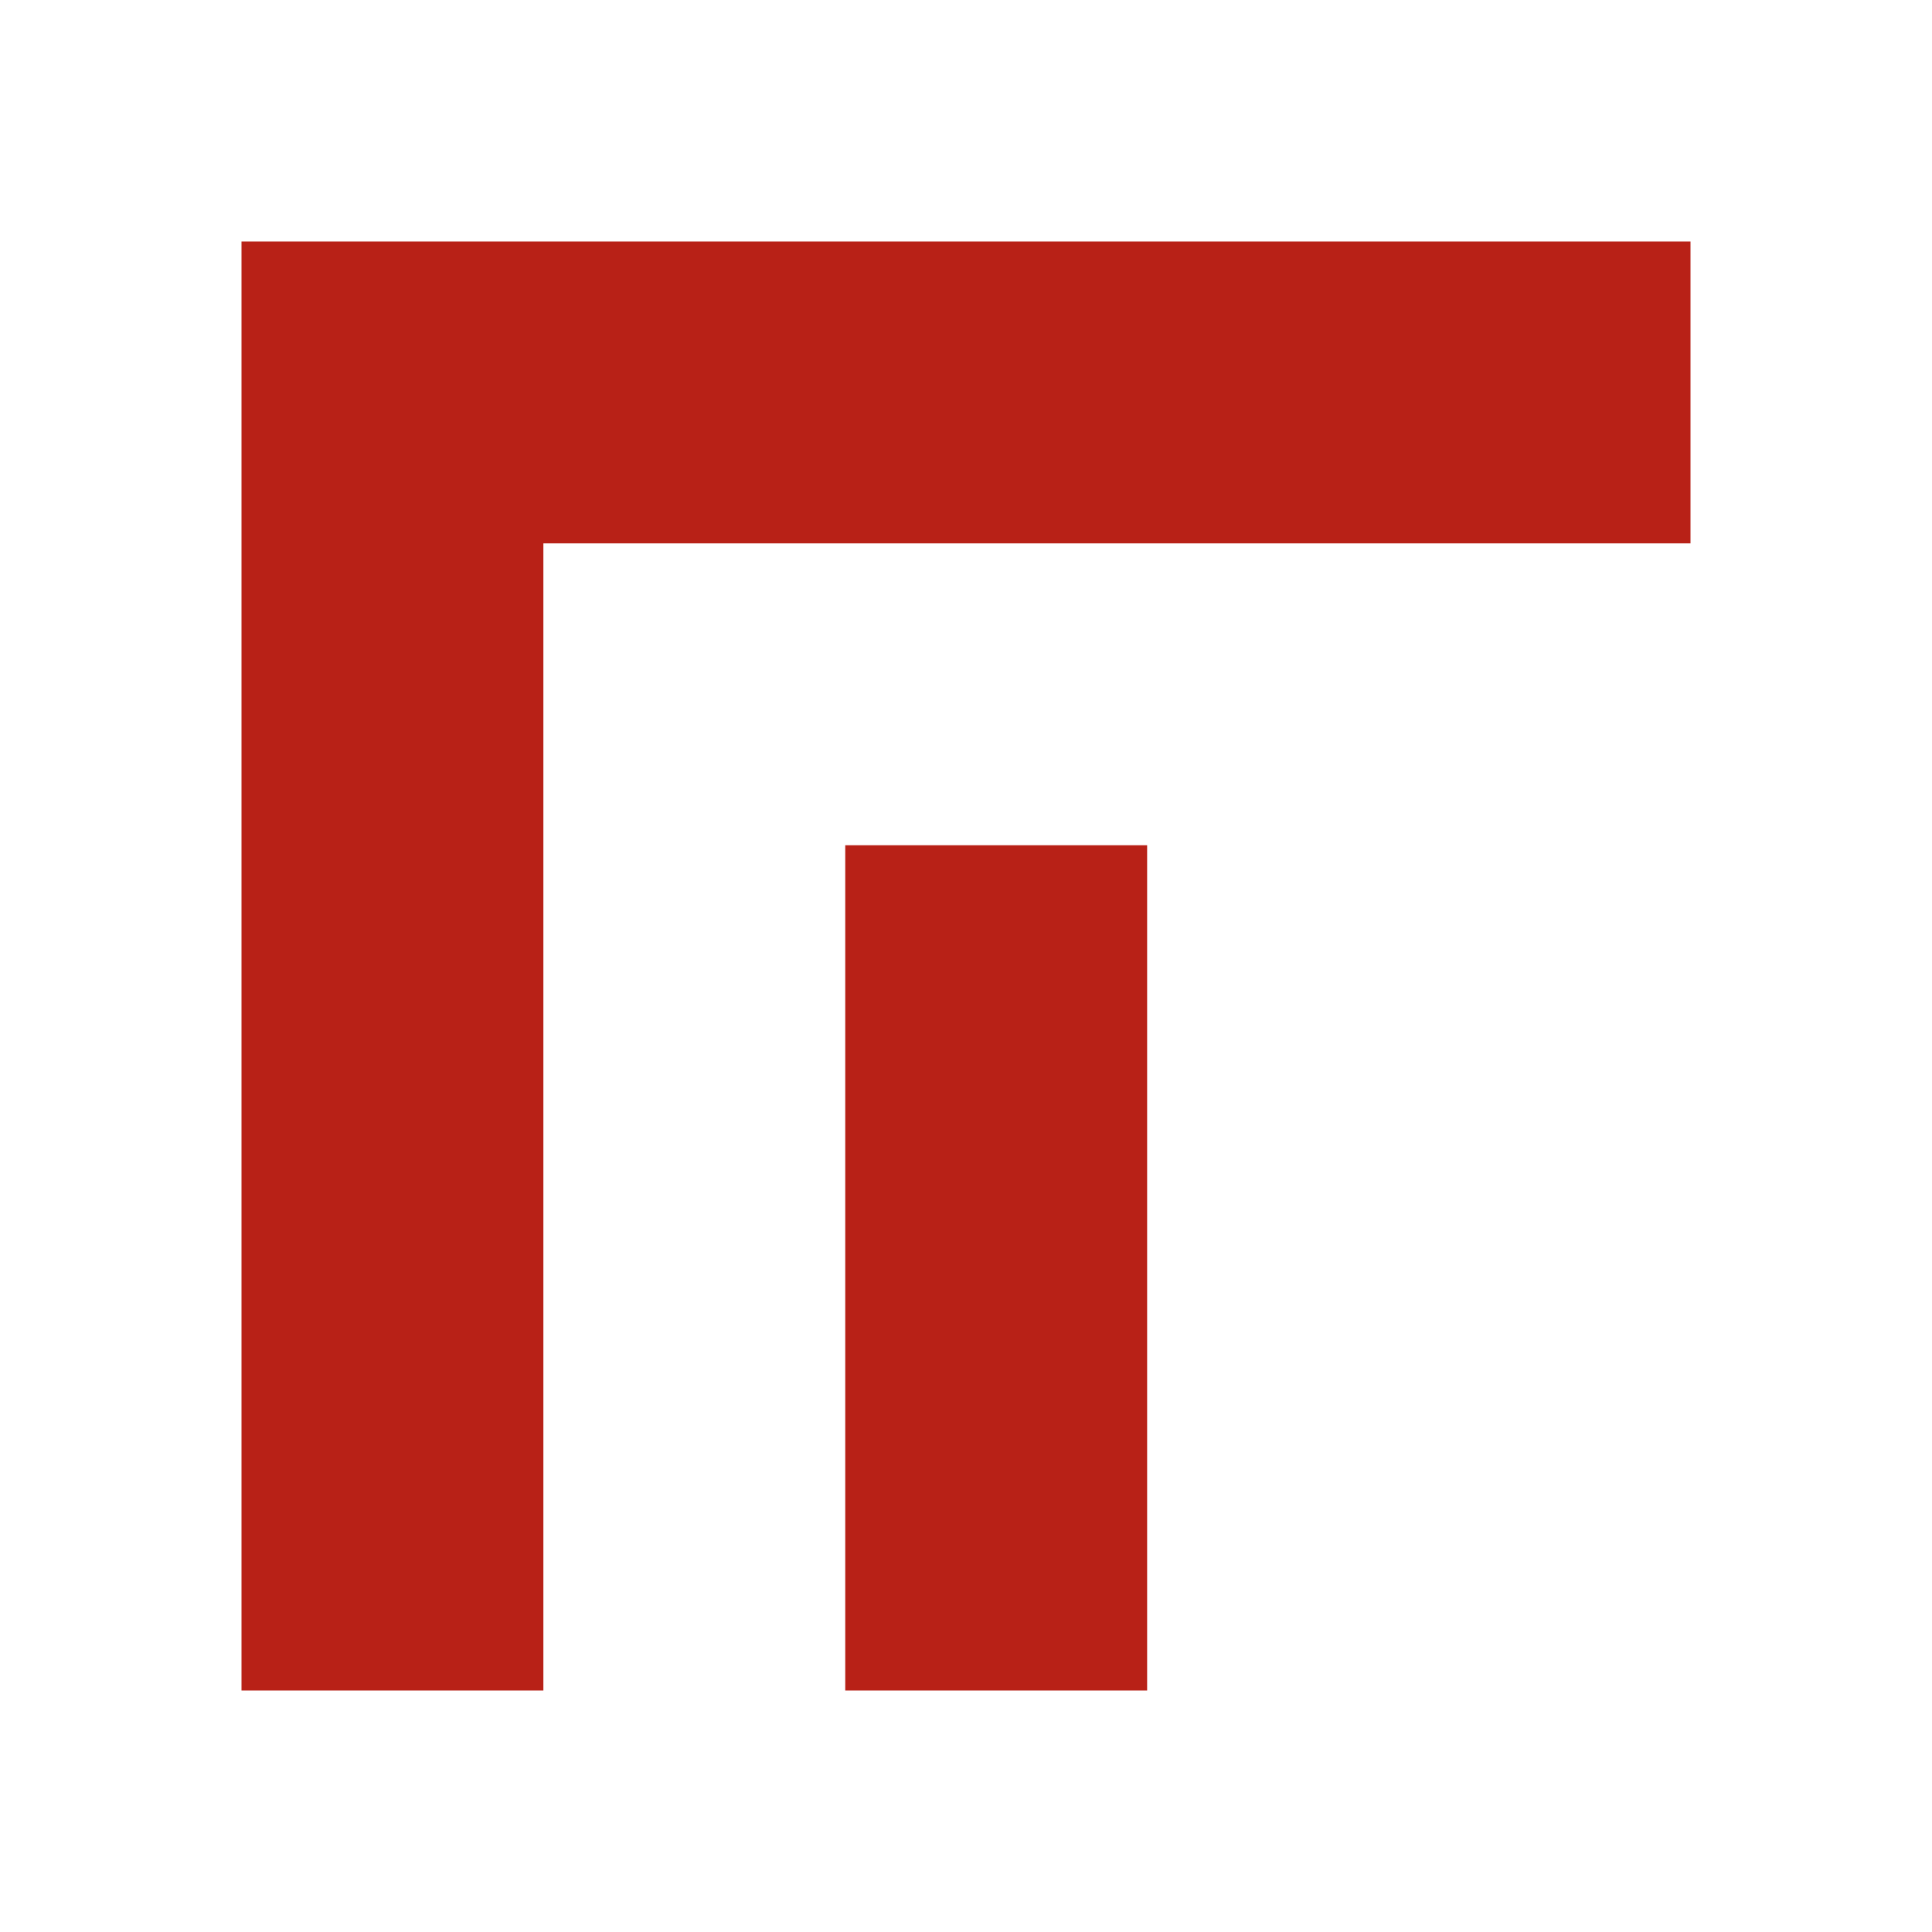
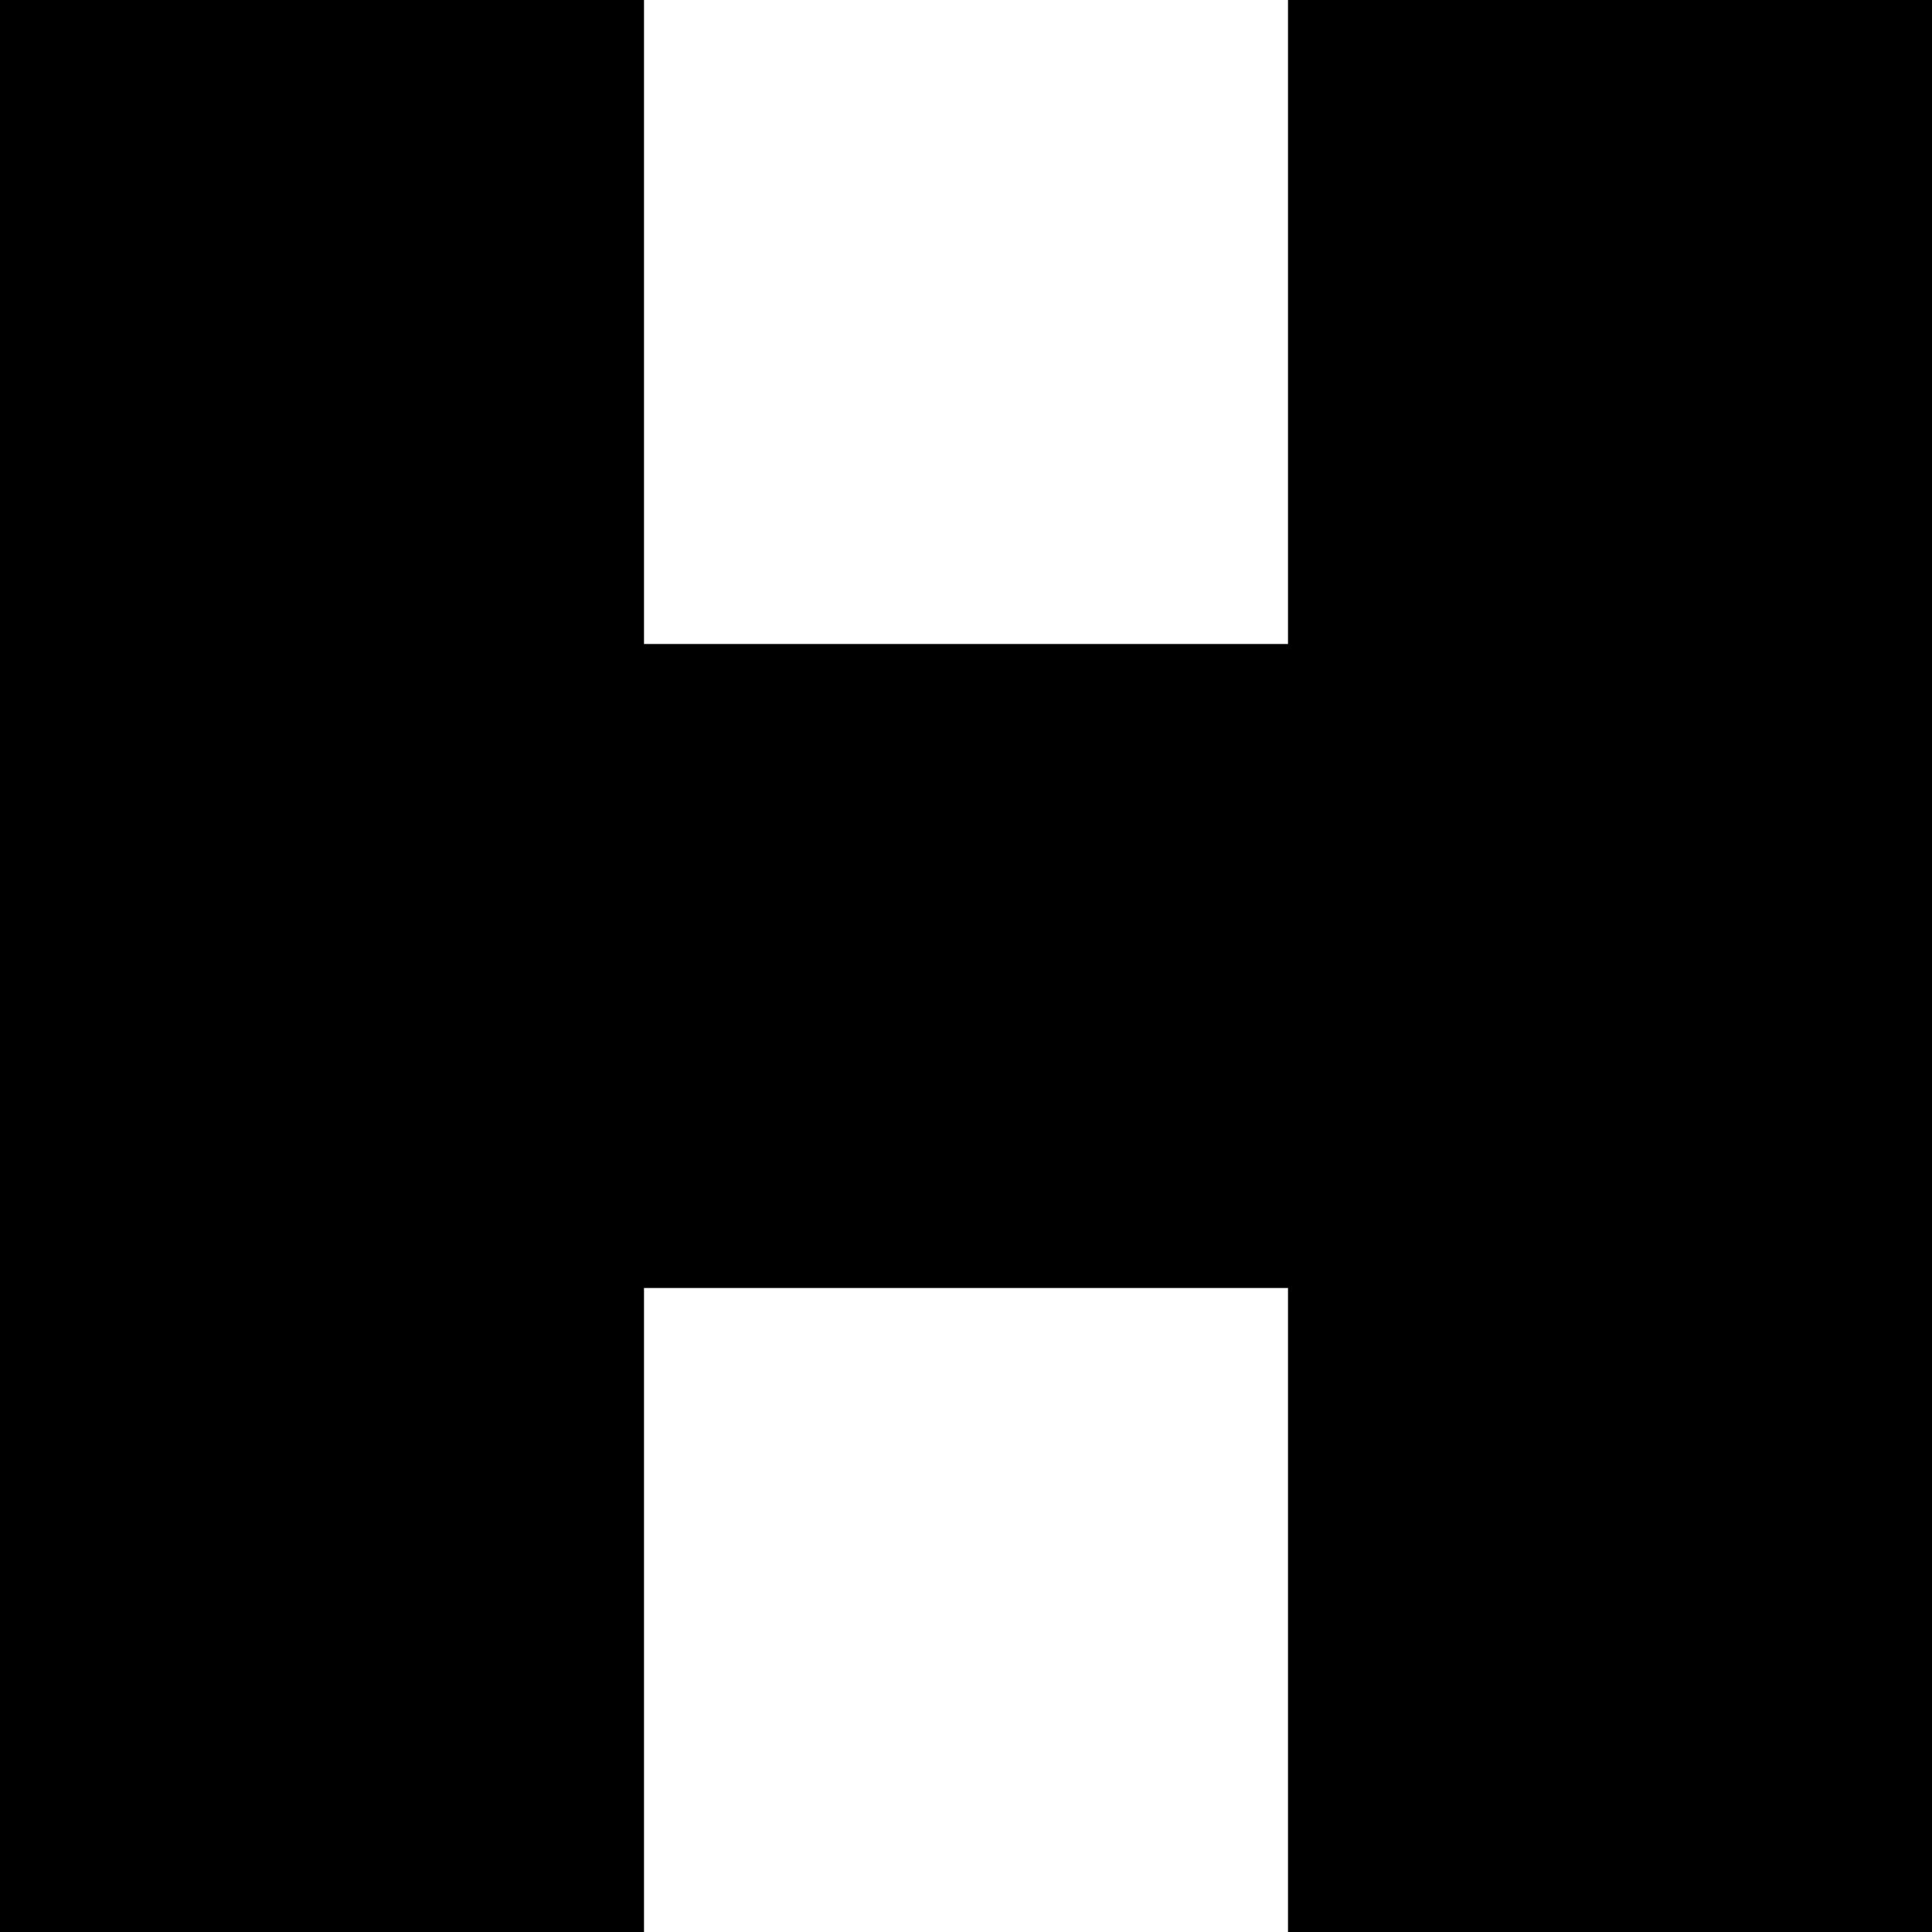
- <svg xmlns="http://www.w3.org/2000/svg" viewBox="0 0 64 64" role="img" aria-labelledby="title">
-   <path fill="#B82117" d="M8 8h48v10H18v38H8zM28 28h10v28H28z" />
+ <svg xmlns="http://www.w3.org/2000/svg" viewBox="0 0 30 30" width="30" height="30" fill="currentColor" role="img" aria-label="Huginn compact mark">
+   <path fill="currentColor" d="M0 0h10v10h-10zM20 0h10v10h-10zM0 10h30v10h-30zM0 20h10v10h-10zM20 20h10v10h-10z" />
</svg>
